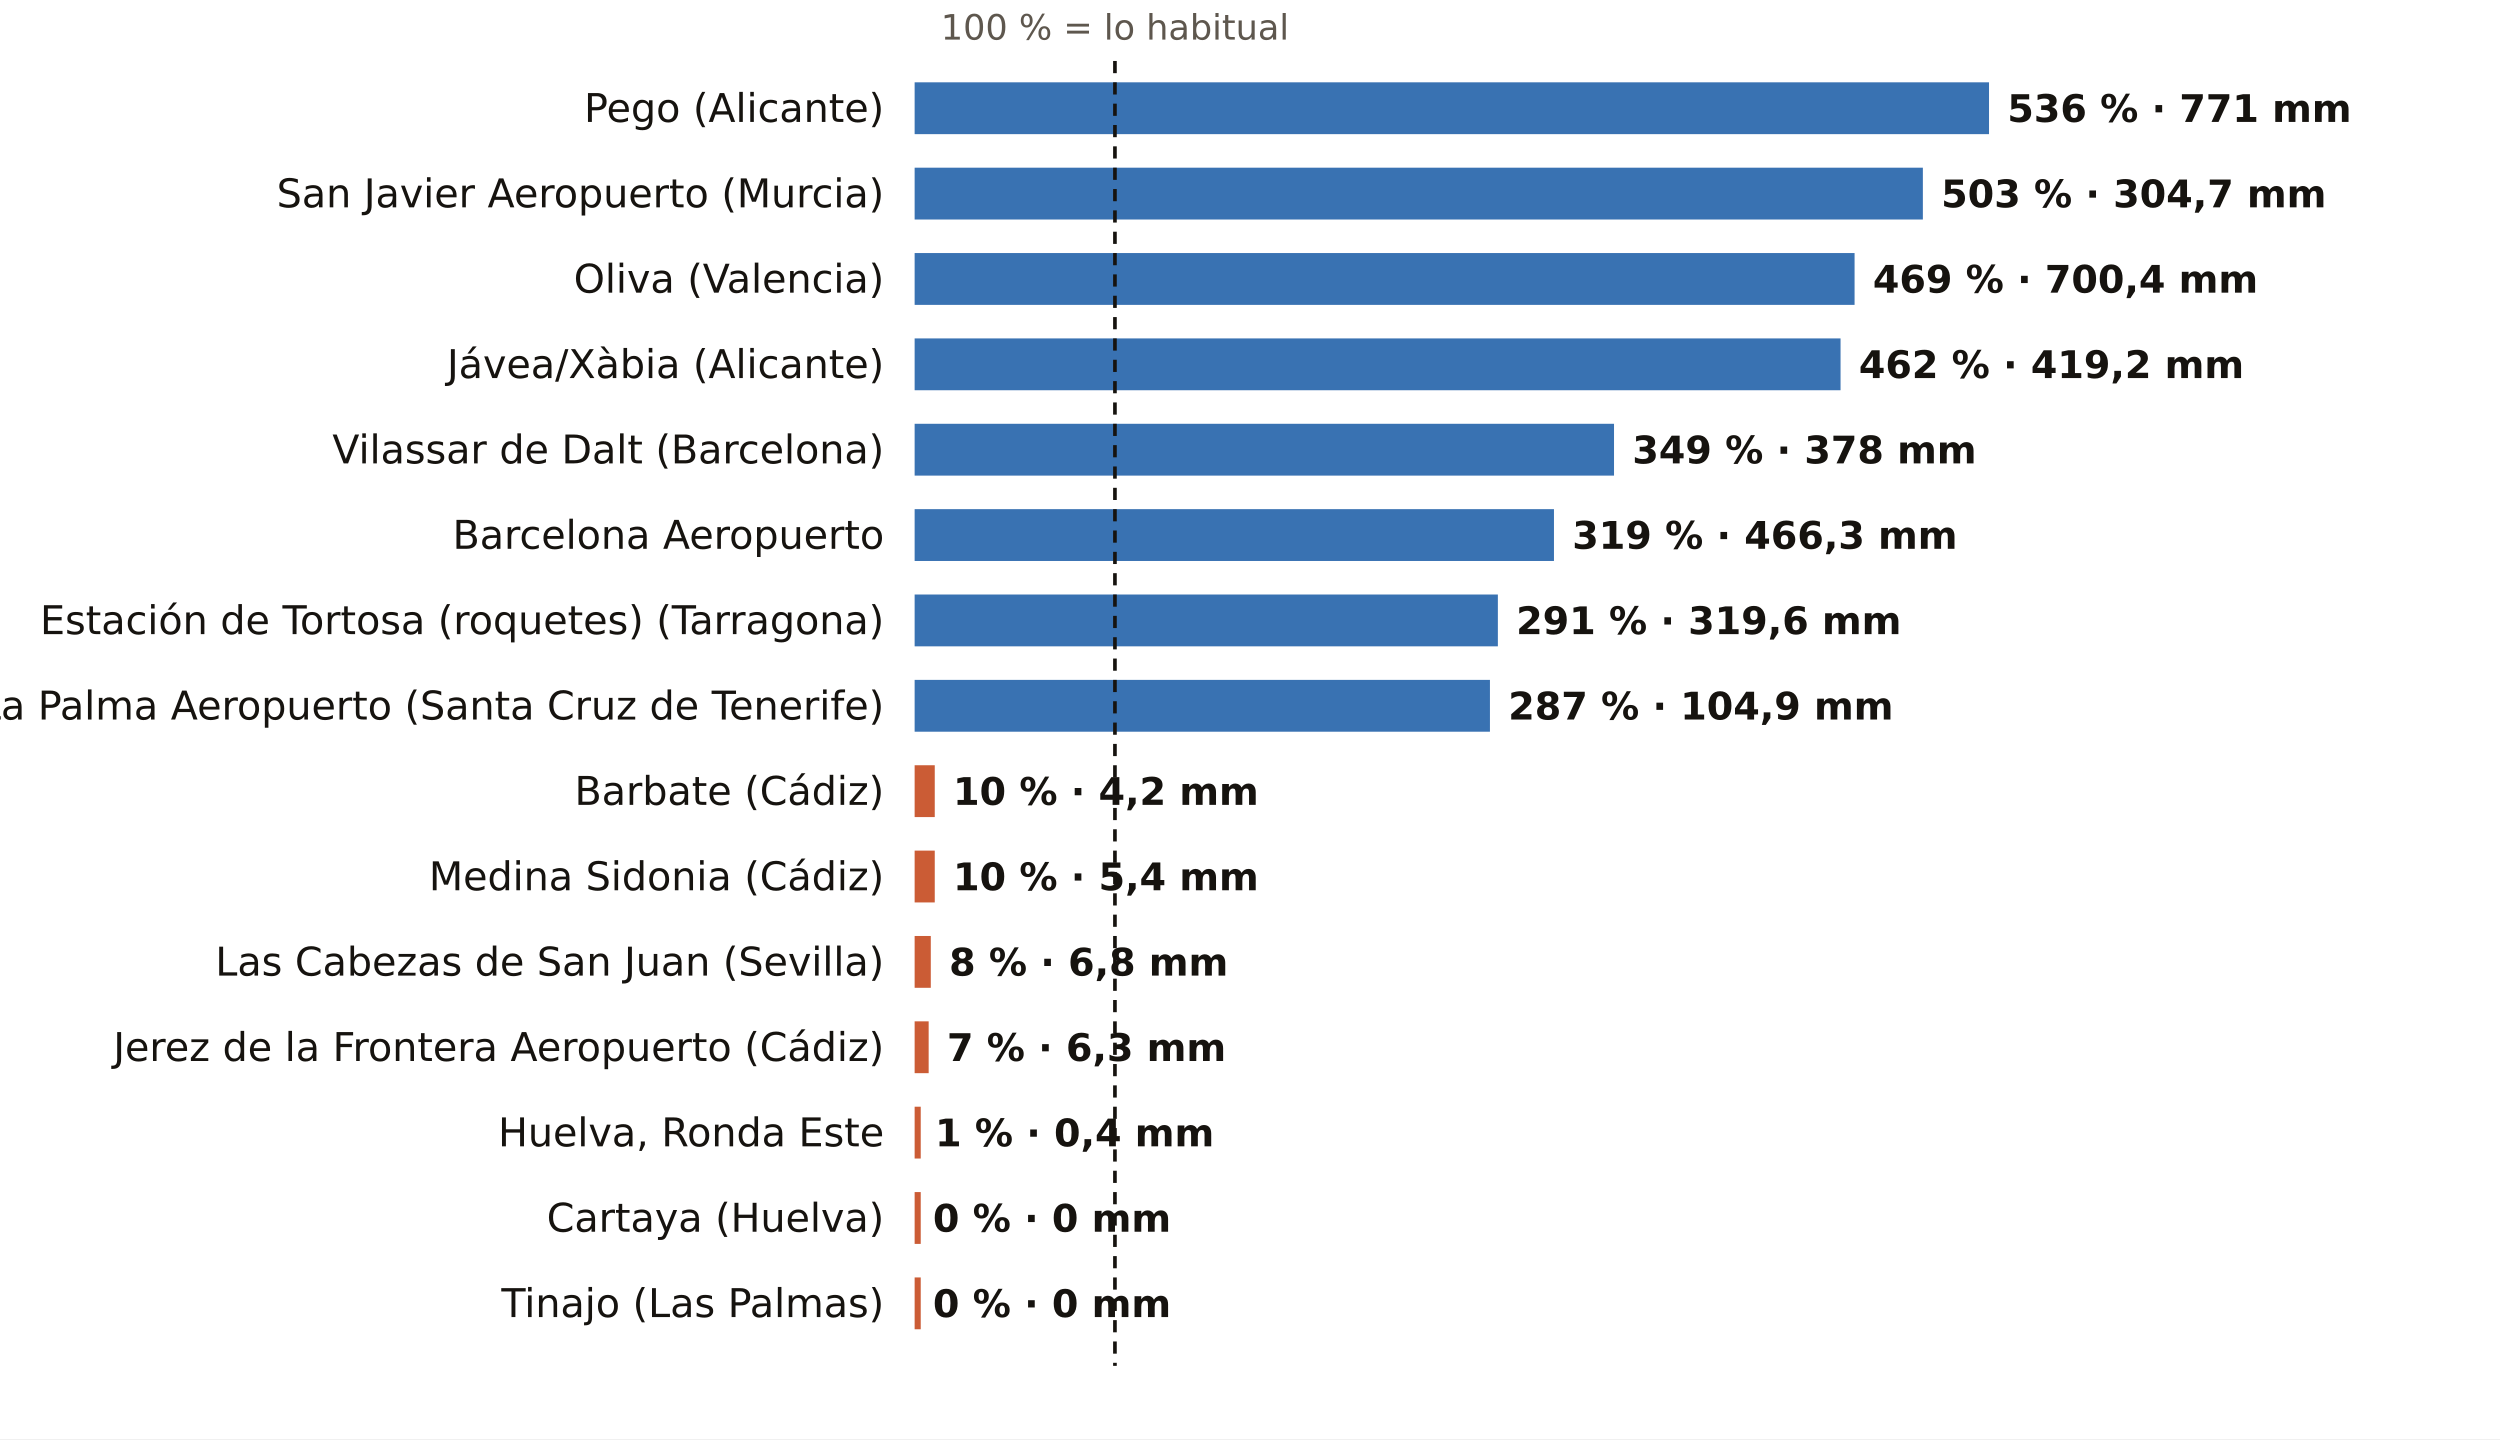
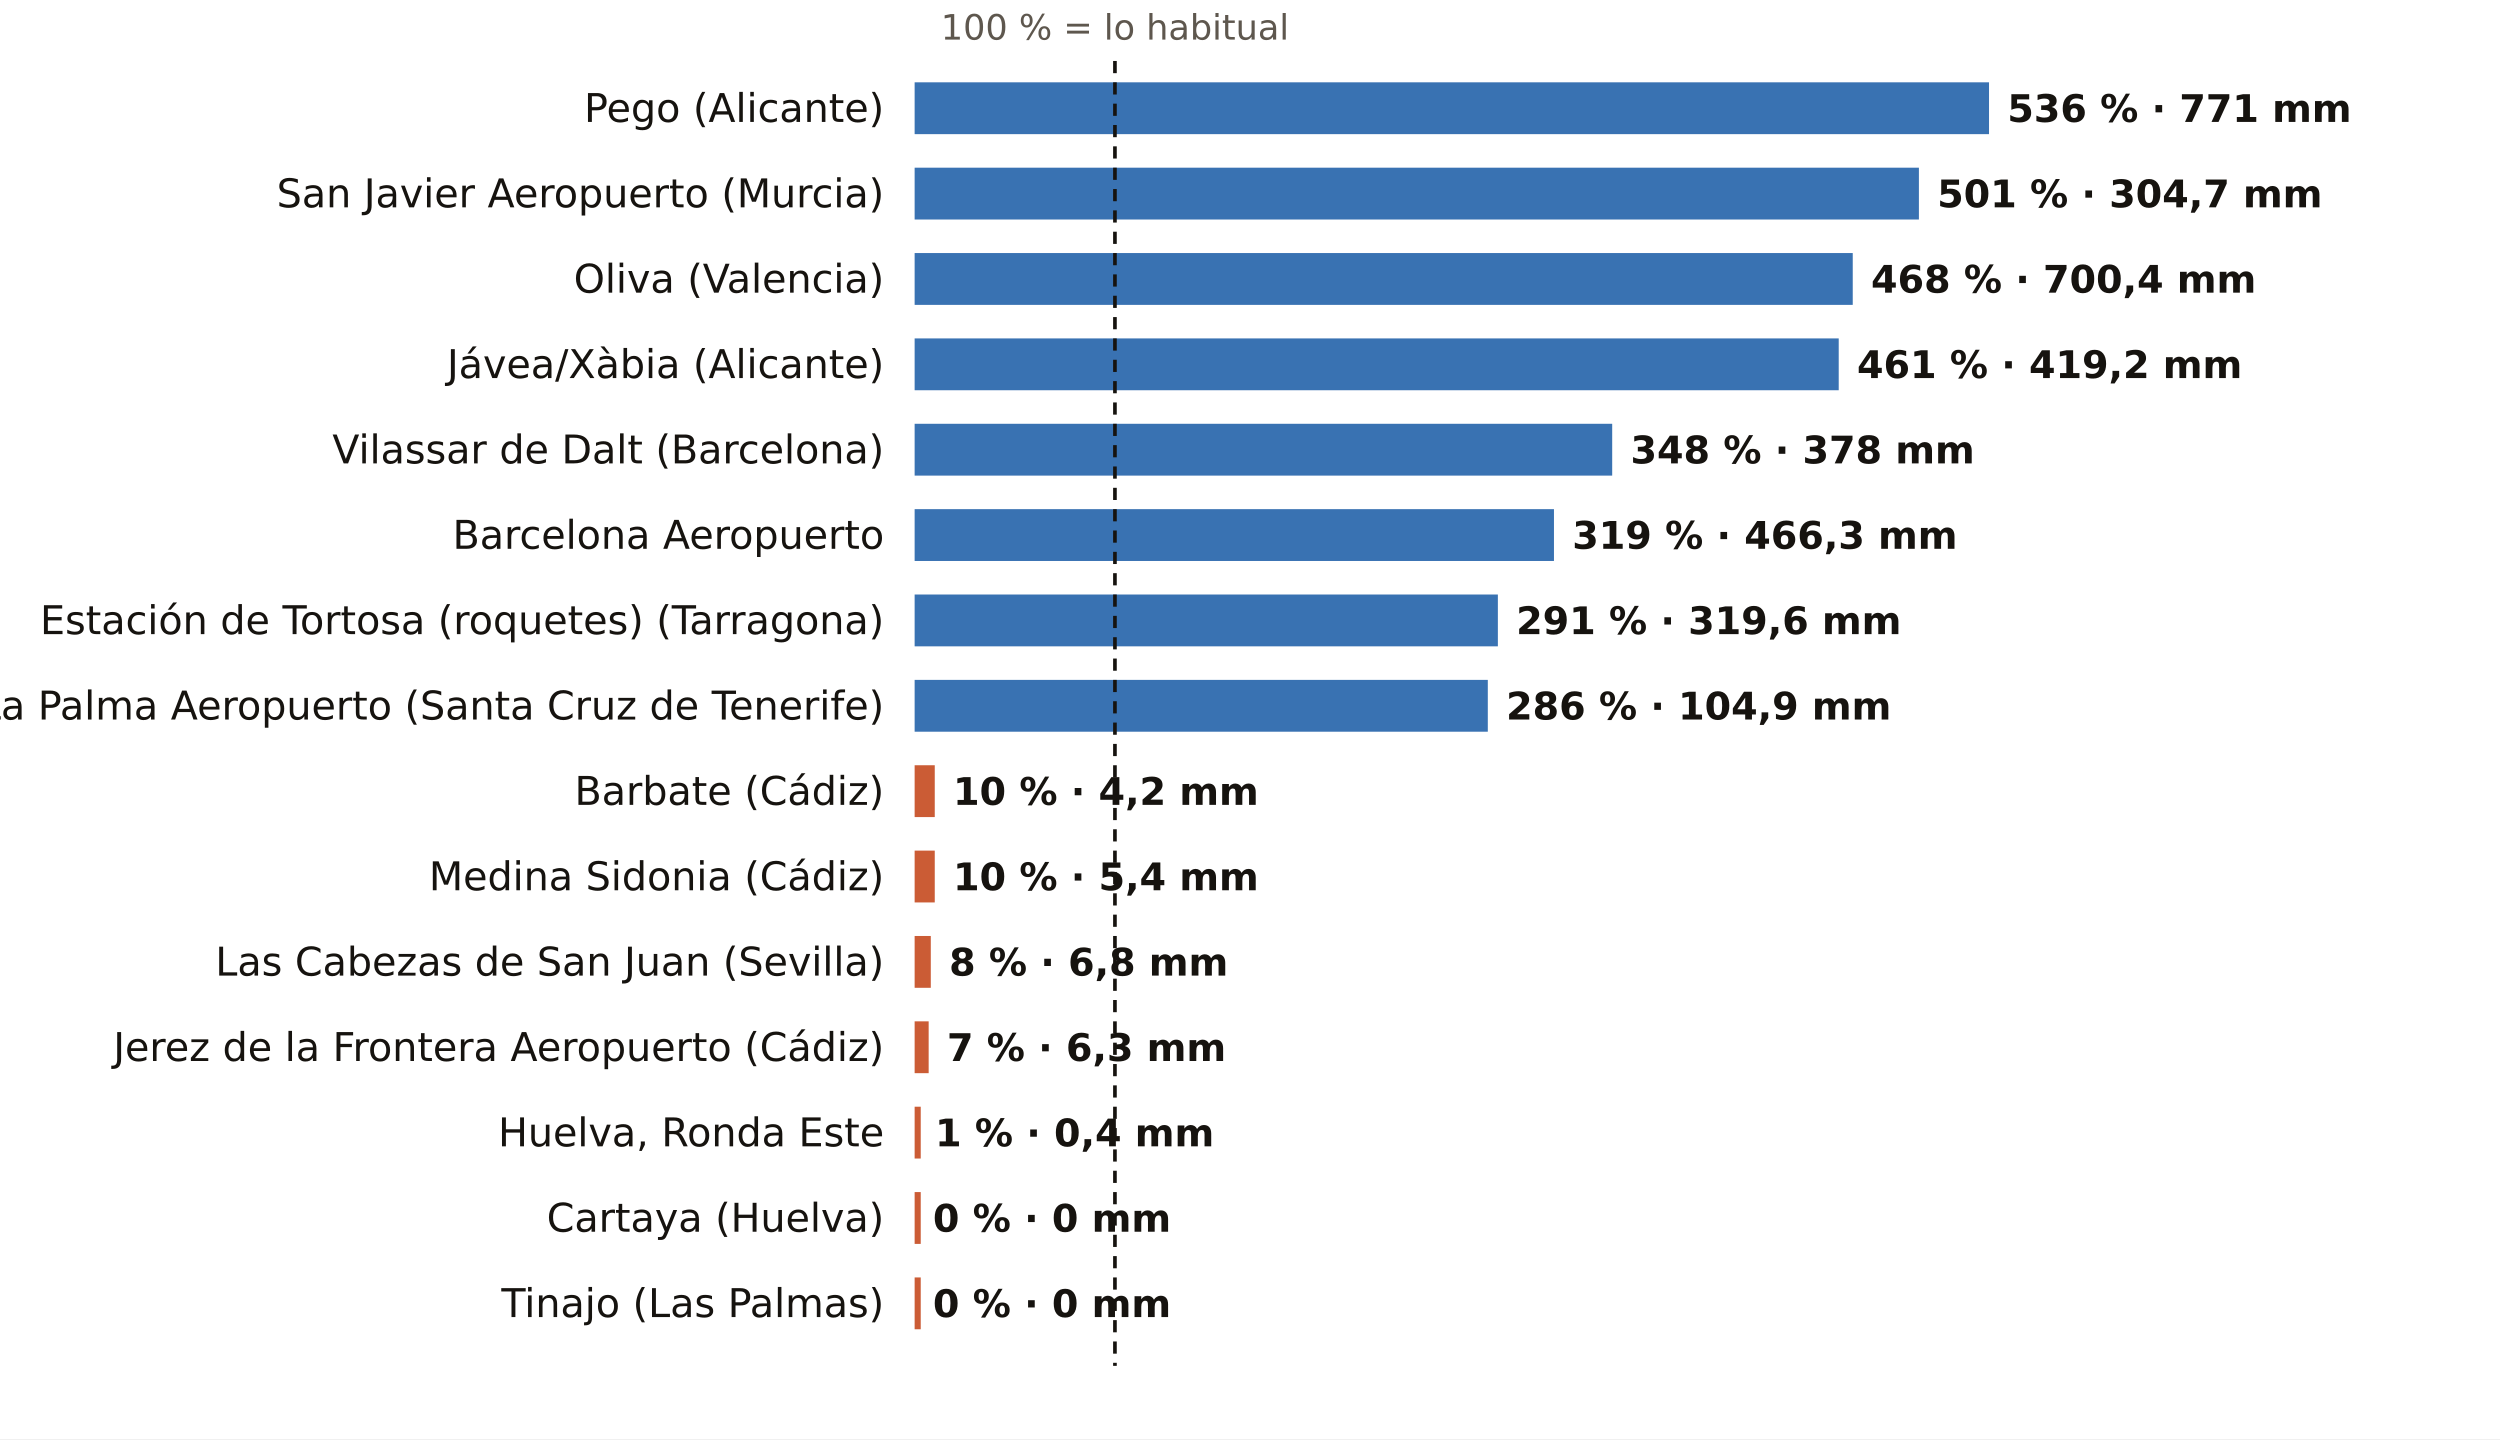
<svg xmlns="http://www.w3.org/2000/svg" viewBox="0 0 820 472" width="820" height="472" role="img" aria-label="El otoño, pluviómetro a pluviómetro: % de lo habitual">
  <rect width="820" height="472" fill="#FFFFFF" />
  <text x="365.7" y="13.0" font-size="11.5" fill="#5E574E" text-anchor="middle" font-weight="400" font-family="Public Sans, DejaVu Sans, Arial, sans-serif">100 % = lo habitual</text>
  <text x="290.0" y="40.0" font-size="13" fill="#16130F" text-anchor="end" font-weight="500" font-family="Public Sans, DejaVu Sans, Arial, sans-serif">Pego (Alicante)</text>
  <rect x="300" y="27" width="352.4" height="17" fill="#1F5FA8" opacity="0.88" />
  <text x="658.4" y="40.0" font-size="12.5" fill="#16130F" text-anchor="start" font-weight="600" font-family="Public Sans, DejaVu Sans, Arial, sans-serif">536 % · 771 mm</text>
  <text x="290.0" y="68.0" font-size="13" fill="#16130F" text-anchor="end" font-weight="500" font-family="Public Sans, DejaVu Sans, Arial, sans-serif">San Javier Aeropuerto (Murcia)</text>
-   <rect x="300" y="55" width="330.7" height="17" fill="#1F5FA8" opacity="0.88" />
-   <text x="636.7" y="68.0" font-size="12.5" fill="#16130F" text-anchor="start" font-weight="600" font-family="Public Sans, DejaVu Sans, Arial, sans-serif">503 % · 304,7 mm</text>
+   <rect x="300" y="55" width="329.4" height="17" fill="#1F5FA8" opacity="0.88" />
+   <text x="635.4" y="68.0" font-size="12.5" fill="#16130F" text-anchor="start" font-weight="600" font-family="Public Sans, DejaVu Sans, Arial, sans-serif">501 % · 304,7 mm</text>
  <text x="290.0" y="96.0" font-size="13" fill="#16130F" text-anchor="end" font-weight="500" font-family="Public Sans, DejaVu Sans, Arial, sans-serif">Oliva (Valencia)</text>
-   <rect x="300" y="83" width="308.3" height="17" fill="#1F5FA8" opacity="0.88" />
-   <text x="614.3" y="96.0" font-size="12.5" fill="#16130F" text-anchor="start" font-weight="600" font-family="Public Sans, DejaVu Sans, Arial, sans-serif">469 % · 700,4 mm</text>
+   <rect x="300" y="83" width="307.7" height="17" fill="#1F5FA8" opacity="0.88" />
+   <text x="613.7" y="96.0" font-size="12.5" fill="#16130F" text-anchor="start" font-weight="600" font-family="Public Sans, DejaVu Sans, Arial, sans-serif">468 % · 700,4 mm</text>
  <text x="290.0" y="124.0" font-size="13" fill="#16130F" text-anchor="end" font-weight="500" font-family="Public Sans, DejaVu Sans, Arial, sans-serif">Jávea/Xàbia (Alicante)</text>
-   <rect x="300" y="111" width="303.7" height="17" fill="#1F5FA8" opacity="0.88" />
-   <text x="609.7" y="124.0" font-size="12.5" fill="#16130F" text-anchor="start" font-weight="600" font-family="Public Sans, DejaVu Sans, Arial, sans-serif">462 % · 419,2 mm</text>
+   <rect x="300" y="111" width="303.1" height="17" fill="#1F5FA8" opacity="0.88" />
+   <text x="609.1" y="124.0" font-size="12.5" fill="#16130F" text-anchor="start" font-weight="600" font-family="Public Sans, DejaVu Sans, Arial, sans-serif">461 % · 419,2 mm</text>
  <text x="290.0" y="152.0" font-size="13" fill="#16130F" text-anchor="end" font-weight="500" font-family="Public Sans, DejaVu Sans, Arial, sans-serif">Vilassar de Dalt (Barcelona)</text>
-   <rect x="300" y="139" width="229.4" height="17" fill="#1F5FA8" opacity="0.88" />
-   <text x="535.4" y="152.0" font-size="12.5" fill="#16130F" text-anchor="start" font-weight="600" font-family="Public Sans, DejaVu Sans, Arial, sans-serif">349 % · 378 mm</text>
+   <rect x="300" y="139" width="228.8" height="17" fill="#1F5FA8" opacity="0.88" />
+   <text x="534.8" y="152.0" font-size="12.5" fill="#16130F" text-anchor="start" font-weight="600" font-family="Public Sans, DejaVu Sans, Arial, sans-serif">348 % · 378 mm</text>
  <text x="290.0" y="180.0" font-size="13" fill="#16130F" text-anchor="end" font-weight="500" font-family="Public Sans, DejaVu Sans, Arial, sans-serif">Barcelona Aeropuerto</text>
  <rect x="300" y="167" width="209.7" height="17" fill="#1F5FA8" opacity="0.88" />
  <text x="515.7" y="180.0" font-size="12.5" fill="#16130F" text-anchor="start" font-weight="600" font-family="Public Sans, DejaVu Sans, Arial, sans-serif">319 % · 466,3 mm</text>
  <text x="290.0" y="208.0" font-size="13" fill="#16130F" text-anchor="end" font-weight="500" font-family="Public Sans, DejaVu Sans, Arial, sans-serif">Estación de Tortosa (roquetes) (Tarragona)</text>
  <rect x="300" y="195" width="191.3" height="17" fill="#1F5FA8" opacity="0.88" />
  <text x="497.3" y="208.0" font-size="12.5" fill="#16130F" text-anchor="start" font-weight="600" font-family="Public Sans, DejaVu Sans, Arial, sans-serif">291 % · 319,6 mm</text>
  <text x="290.0" y="236.0" font-size="13" fill="#16130F" text-anchor="end" font-weight="500" font-family="Public Sans, DejaVu Sans, Arial, sans-serif">La Palma Aeropuerto (Santa Cruz de Tenerife)</text>
-   <rect x="300" y="223" width="188.7" height="17" fill="#1F5FA8" opacity="0.88" />
-   <text x="494.7" y="236.0" font-size="12.5" fill="#16130F" text-anchor="start" font-weight="600" font-family="Public Sans, DejaVu Sans, Arial, sans-serif">287 % · 104,9 mm</text>
+   <rect x="300" y="223" width="188.0" height="17" fill="#1F5FA8" opacity="0.88" />
+   <text x="494.0" y="236.0" font-size="12.5" fill="#16130F" text-anchor="start" font-weight="600" font-family="Public Sans, DejaVu Sans, Arial, sans-serif">286 % · 104,9 mm</text>
  <text x="290.0" y="264.0" font-size="13" fill="#16130F" text-anchor="end" font-weight="500" font-family="Public Sans, DejaVu Sans, Arial, sans-serif">Barbate (Cádiz)</text>
  <rect x="300" y="251" width="6.6" height="17" fill="#C4461A" opacity="0.88" />
  <text x="312.6" y="264.0" font-size="12.5" fill="#16130F" text-anchor="start" font-weight="600" font-family="Public Sans, DejaVu Sans, Arial, sans-serif">10 % · 4,2 mm</text>
  <text x="290.0" y="292.0" font-size="13" fill="#16130F" text-anchor="end" font-weight="500" font-family="Public Sans, DejaVu Sans, Arial, sans-serif">Medina Sidonia (Cádiz)</text>
  <rect x="300" y="279" width="6.6" height="17" fill="#C4461A" opacity="0.88" />
  <text x="312.6" y="292.0" font-size="12.5" fill="#16130F" text-anchor="start" font-weight="600" font-family="Public Sans, DejaVu Sans, Arial, sans-serif">10 % · 5,4 mm</text>
  <text x="290.0" y="320.0" font-size="13" fill="#16130F" text-anchor="end" font-weight="500" font-family="Public Sans, DejaVu Sans, Arial, sans-serif">Las Cabezas de San Juan (Sevilla)</text>
  <rect x="300" y="307" width="5.3" height="17" fill="#C4461A" opacity="0.88" />
  <text x="311.3" y="320.0" font-size="12.5" fill="#16130F" text-anchor="start" font-weight="600" font-family="Public Sans, DejaVu Sans, Arial, sans-serif">8 % · 6,8 mm</text>
  <text x="290.0" y="348.0" font-size="13" fill="#16130F" text-anchor="end" font-weight="500" font-family="Public Sans, DejaVu Sans, Arial, sans-serif">Jerez de la Frontera Aeropuerto (Cádiz)</text>
  <rect x="300" y="335" width="4.6" height="17" fill="#C4461A" opacity="0.88" />
  <text x="310.6" y="348.0" font-size="12.5" fill="#16130F" text-anchor="start" font-weight="600" font-family="Public Sans, DejaVu Sans, Arial, sans-serif">7 % · 6,3 mm</text>
  <text x="290.0" y="376.0" font-size="13" fill="#16130F" text-anchor="end" font-weight="500" font-family="Public Sans, DejaVu Sans, Arial, sans-serif">Huelva, Ronda Este</text>
  <rect x="300" y="363" width="2.0" height="17" fill="#C4461A" opacity="0.88" />
  <text x="306.7" y="376.0" font-size="12.5" fill="#16130F" text-anchor="start" font-weight="600" font-family="Public Sans, DejaVu Sans, Arial, sans-serif">1 % · 0,4 mm</text>
  <text x="290.0" y="404.0" font-size="13" fill="#16130F" text-anchor="end" font-weight="500" font-family="Public Sans, DejaVu Sans, Arial, sans-serif">Cartaya (Huelva)</text>
  <rect x="300" y="391" width="2.0" height="17" fill="#C4461A" opacity="0.88" />
  <text x="306.0" y="404.0" font-size="12.5" fill="#16130F" text-anchor="start" font-weight="600" font-family="Public Sans, DejaVu Sans, Arial, sans-serif">0 % · 0 mm</text>
  <text x="290.0" y="432.0" font-size="13" fill="#16130F" text-anchor="end" font-weight="500" font-family="Public Sans, DejaVu Sans, Arial, sans-serif">Tinajo (Las Palmas)</text>
  <rect x="300" y="419" width="2.0" height="17" fill="#C4461A" opacity="0.88" />
  <text x="306.0" y="432.0" font-size="12.5" fill="#16130F" text-anchor="start" font-weight="600" font-family="Public Sans, DejaVu Sans, Arial, sans-serif">0 % · 0 mm</text>
  <line x1="365.7" x2="365.7" y1="20" y2="448" stroke="#16130F" stroke-width="1.2" stroke-dasharray="4 3" />
</svg>
